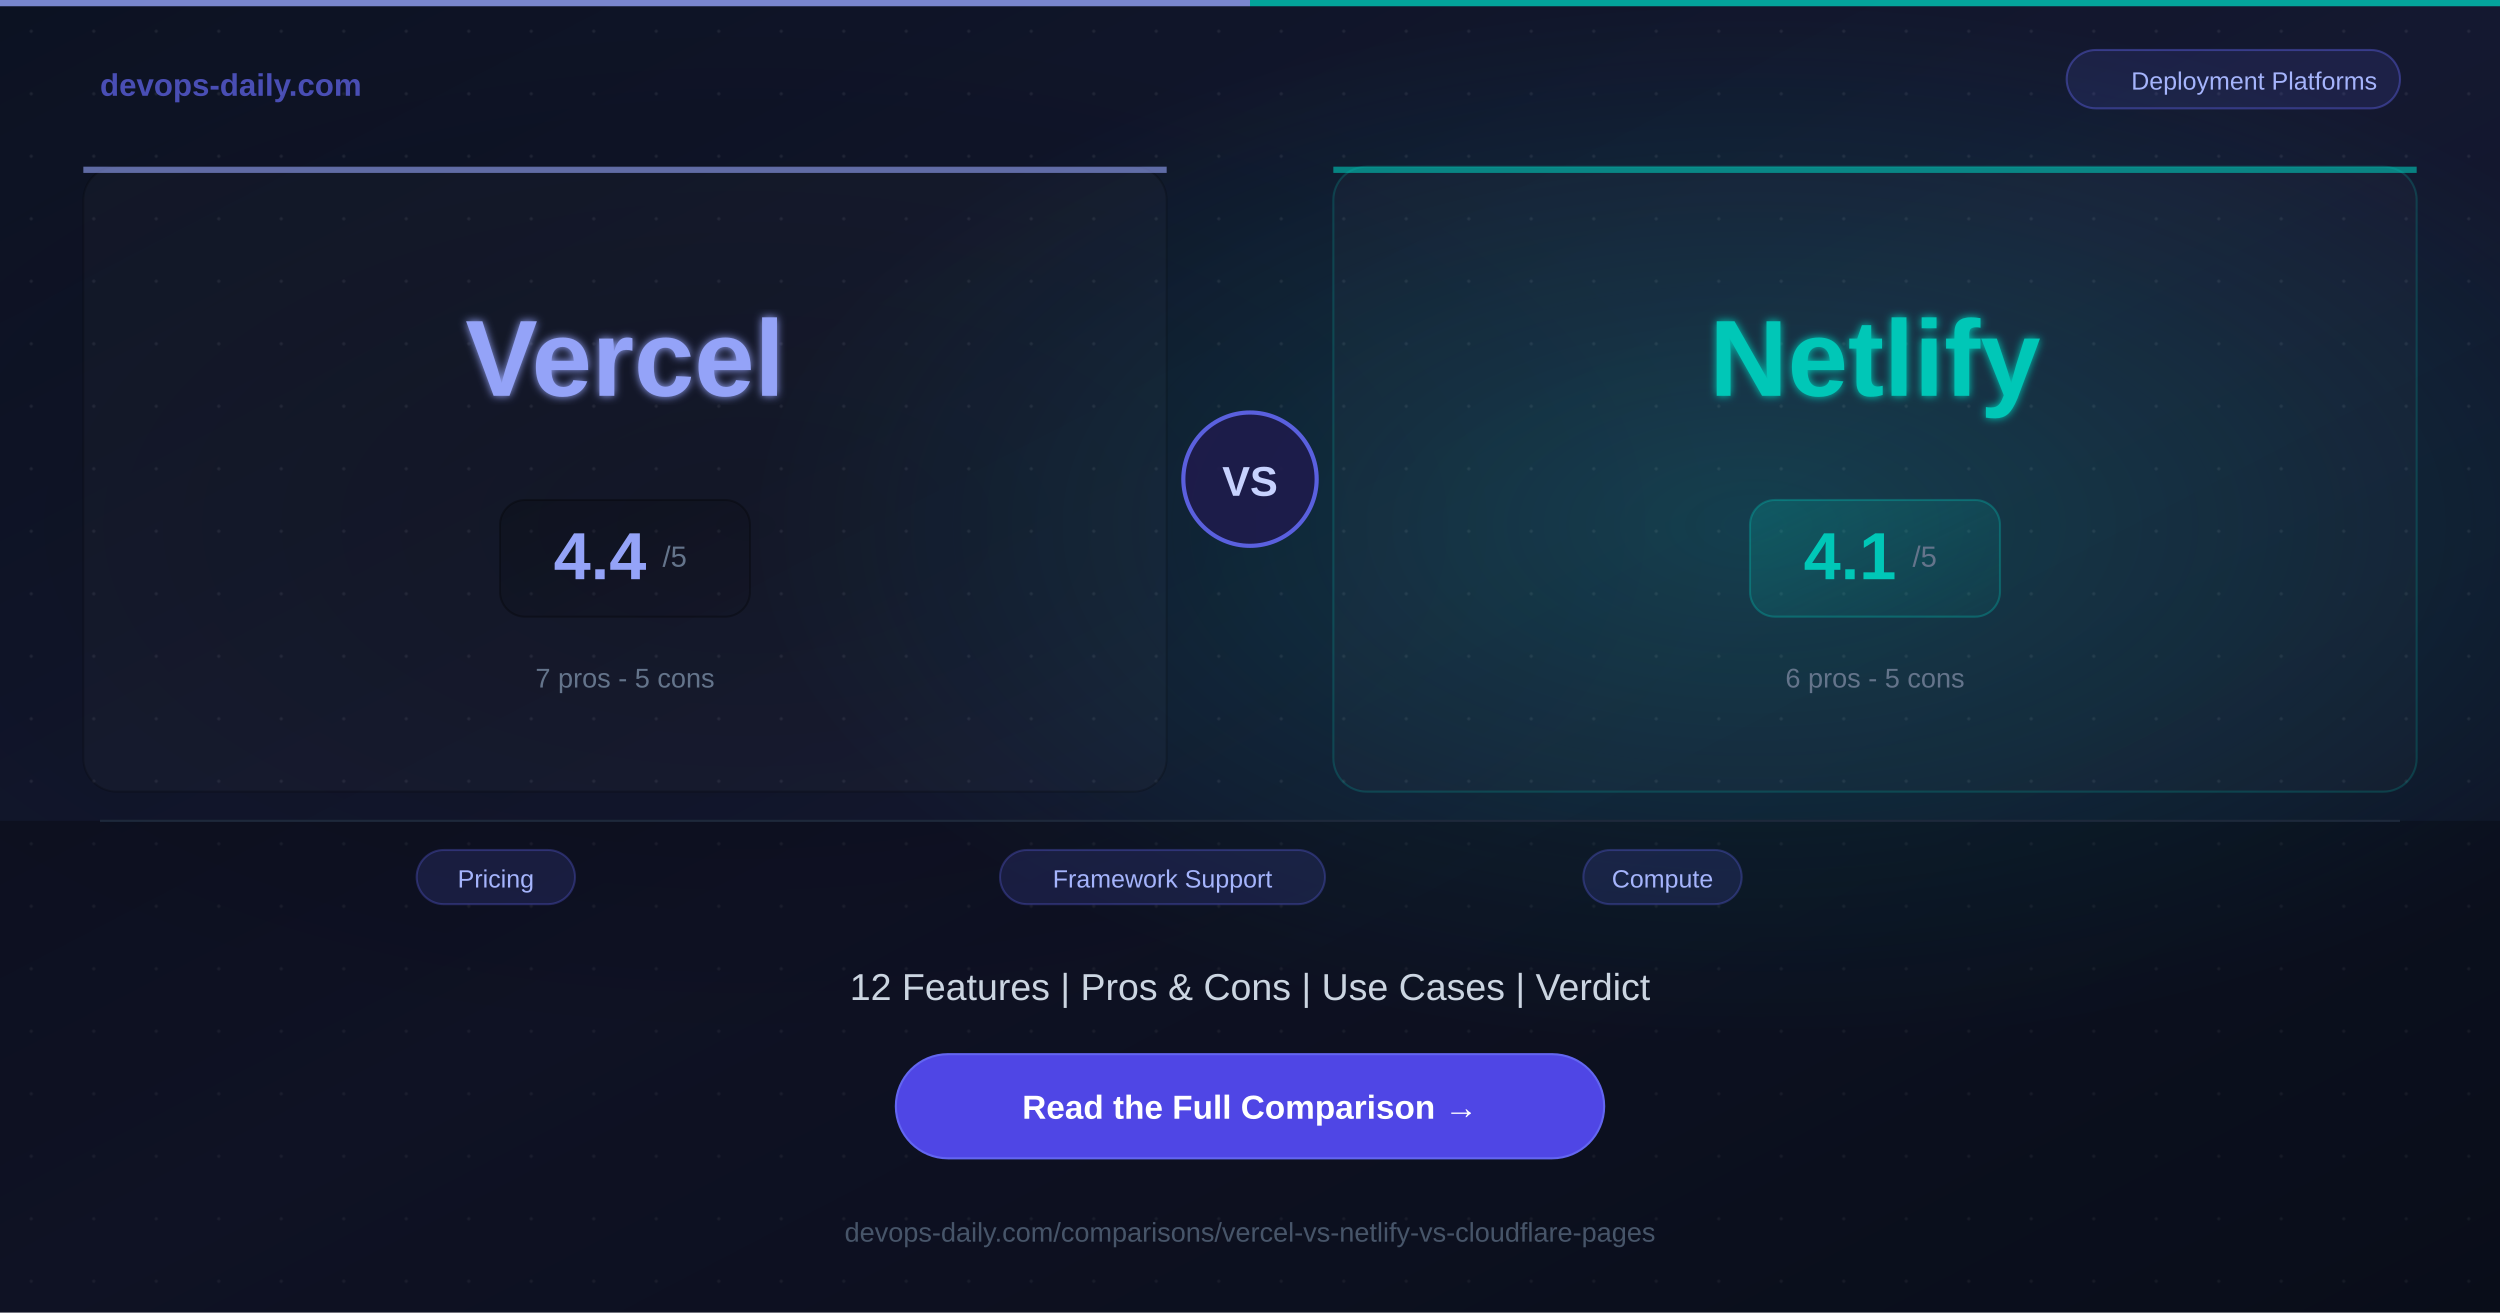
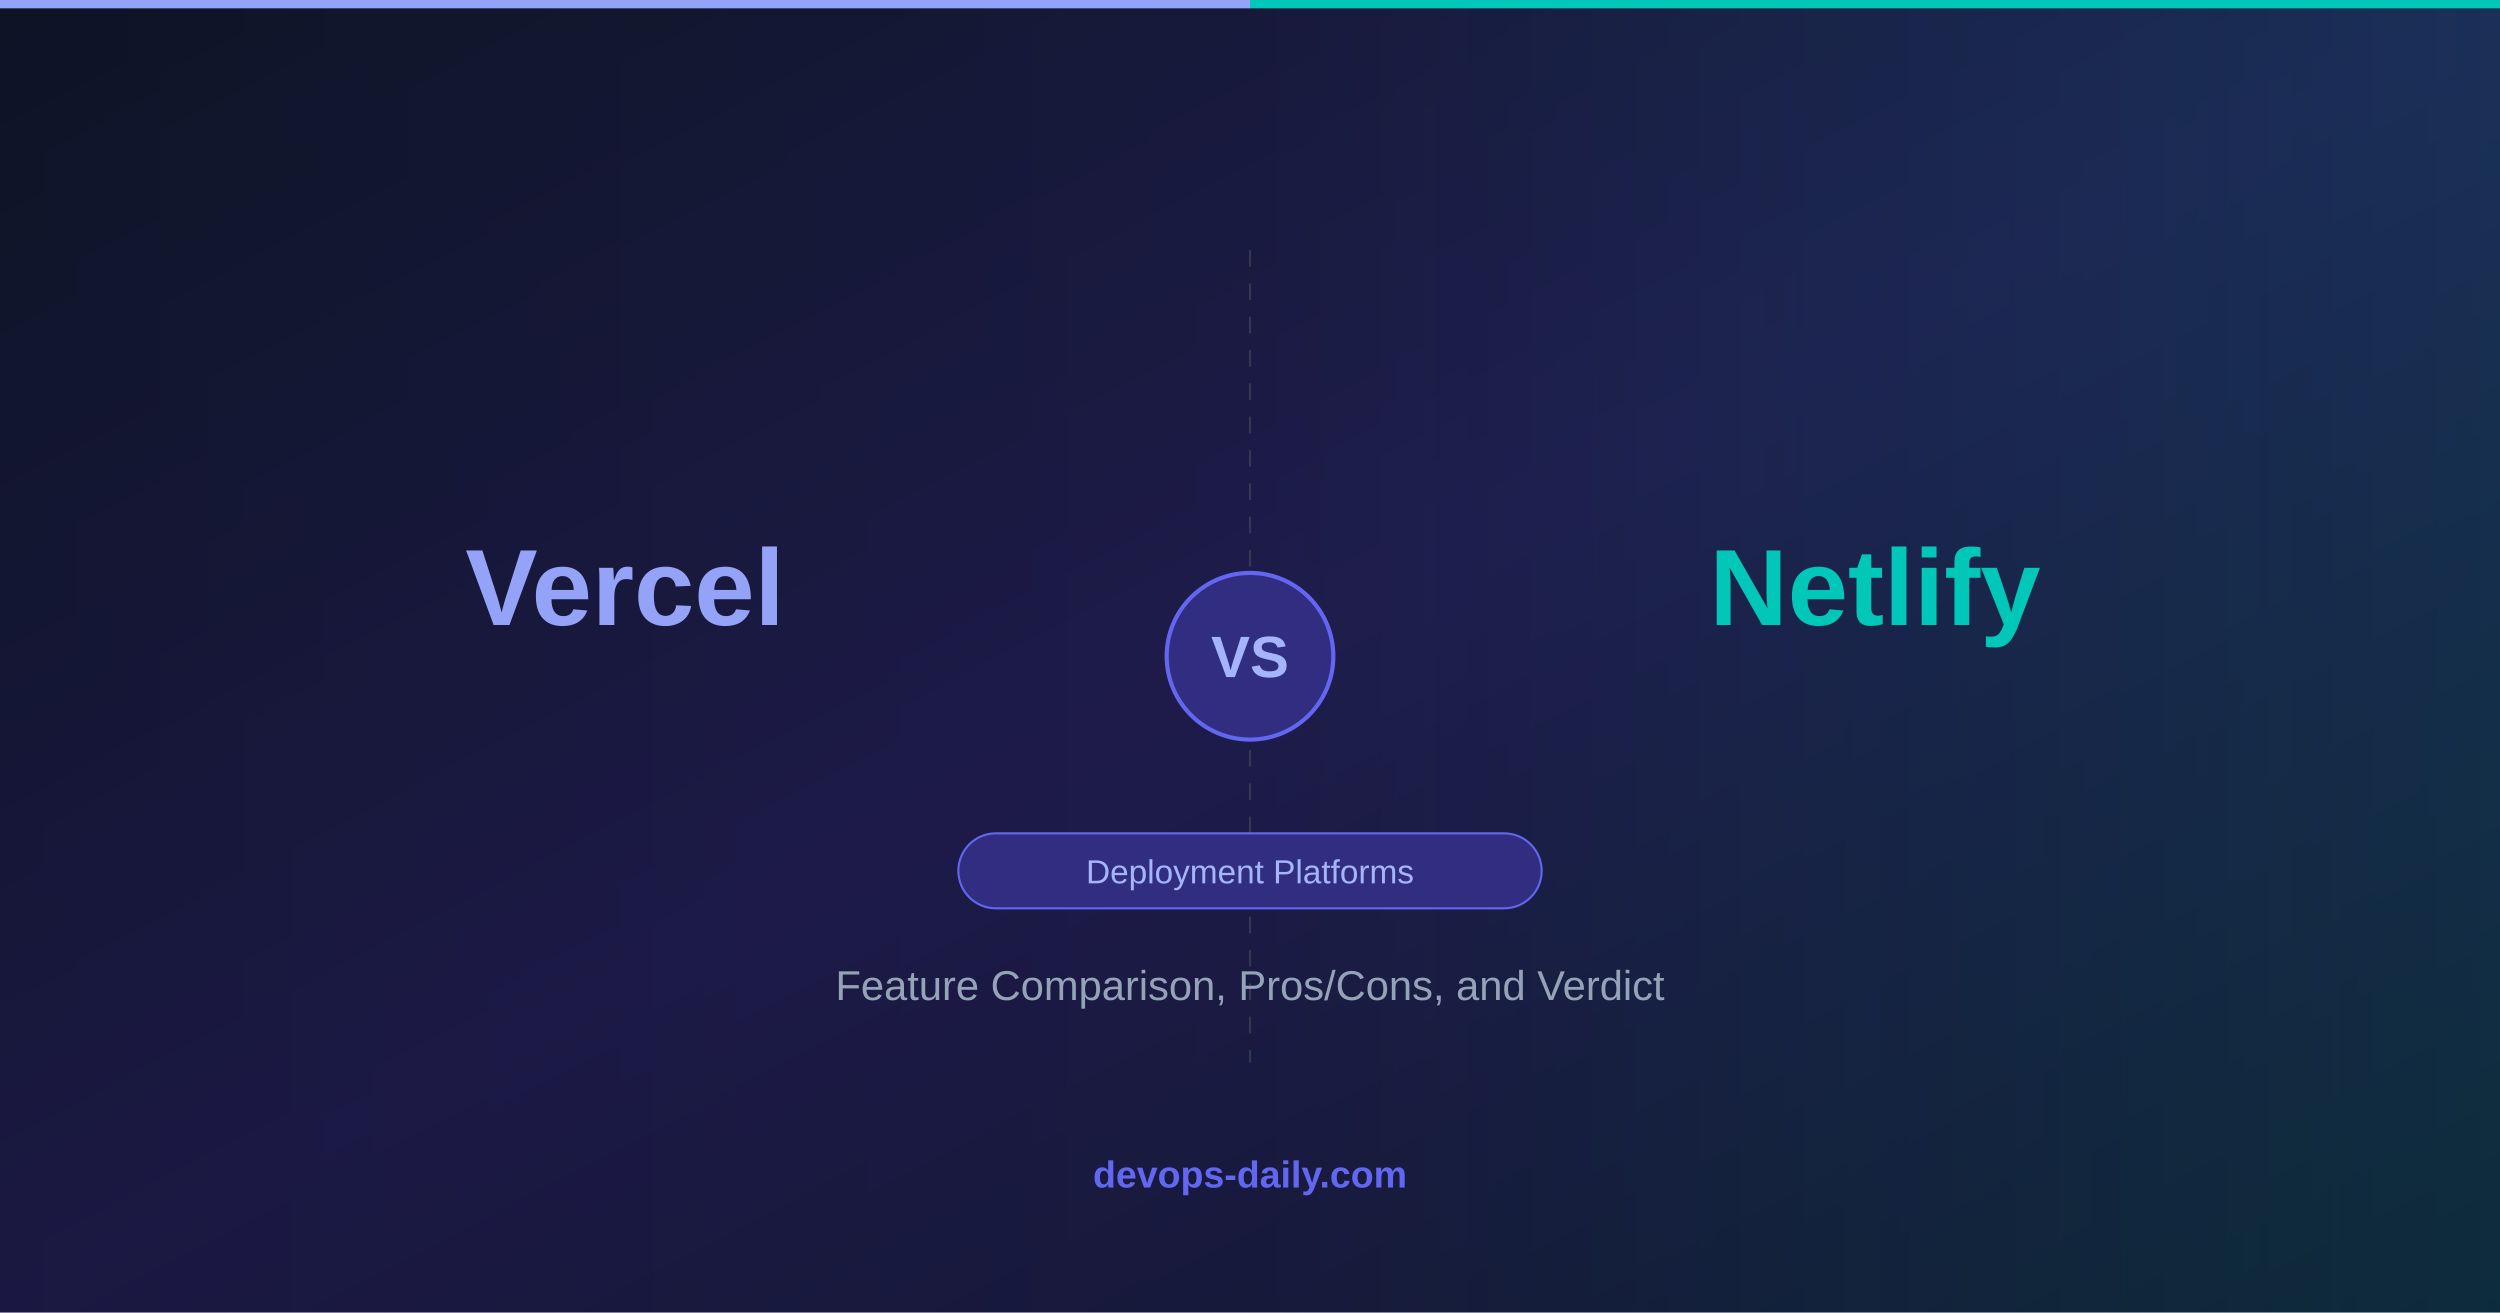
<svg xmlns="http://www.w3.org/2000/svg" width="1200" height="630">
  <defs>
    <linearGradient id="bg" x1="0%" y1="0%" x2="100%" y2="100%">
-       <stop offset="0%" style="stop-color:#0c1222;stop-opacity:1" />
-       <stop offset="50%" style="stop-color:#141830;stop-opacity:1" />
-       <stop offset="100%" style="stop-color:#0c1222;stop-opacity:1" />
+       <stop offset="0%" style="stop-color:#0f172a;stop-opacity:1" />
+       <stop offset="50%" style="stop-color:#1e1b4b;stop-opacity:1" />
+       <stop offset="100%" style="stop-color:#0f172a;stop-opacity:1" />
    </linearGradient>
-     <radialGradient id="glowA" cx="30%" cy="40%" r="40%">
-       <stop offset="0%" style="stop-color:#000000;stop-opacity:0.2" />
+     <linearGradient id="toolAGrad" x1="0%" y1="0%" x2="100%" y2="0%">
+       <stop offset="0%" style="stop-color:#000000;stop-opacity:0.3" />
      <stop offset="100%" style="stop-color:#000000;stop-opacity:0" />
-     </radialGradient>
-     <radialGradient id="glowB" cx="70%" cy="40%" r="40%">
-       <stop offset="0%" style="stop-color:#00C7B7;stop-opacity:0.2" />
+     </linearGradient>
+     <linearGradient id="toolBGrad" x1="100%" y1="0%" x2="0%" y2="0%">
+       <stop offset="0%" style="stop-color:#00C7B7;stop-opacity:0.3" />
      <stop offset="100%" style="stop-color:#00C7B7;stop-opacity:0" />
-     </radialGradient>
-     <filter id="softglow">
-       <feGaussianBlur stdDeviation="2" result="blur" />
-       <feMerge>
-         <feMergeNode in="blur" />
-         <feMergeNode in="SourceGraphic" />
-       </feMerge>
-     </filter>
-     <linearGradient id="scoreGradA" x1="0%" y1="0%" x2="100%" y2="100%">
-       <stop offset="0%" style="stop-color:#000000;stop-opacity:0.2" />
-       <stop offset="100%" style="stop-color:#000000;stop-opacity:0.05" />
-     </linearGradient>
-     <linearGradient id="scoreGradB" x1="0%" y1="0%" x2="100%" y2="100%">
-       <stop offset="0%" style="stop-color:#00C7B7;stop-opacity:0.2" />
-       <stop offset="100%" style="stop-color:#00C7B7;stop-opacity:0.05" />
    </linearGradient>
  </defs>
  <rect width="1200" height="630" fill="url(#bg)" />
-   <rect width="1200" height="630" fill="url(#glowA)" />
-   <rect width="1200" height="630" fill="url(#glowB)" />
-   <pattern id="dots" width="30" height="30" patternUnits="userSpaceOnUse">
-     <circle cx="15" cy="15" r="0.8" fill="#ffffff" opacity="0.07" />
-   </pattern>
-   <rect width="1200" height="630" fill="url(#dots)" />
-   <rect x="0" y="0" width="600" height="3" fill="#94a3f8" opacity="0.8" />
-   <rect x="600" y="0" width="600" height="3" fill="#00C7B7" opacity="0.8" />
-   <text x="48" y="46" font-family="Arial, Helvetica, sans-serif" font-size="15" font-weight="bold" fill="#6366f1" opacity="0.7">devops-daily.com</text>
-   <rect x="992" y="24" width="160" height="28" rx="14" fill="rgba(99,102,241,0.12)" stroke="rgba(99,102,241,0.4)" stroke-width="1" />
-   <text x="1082" y="43" font-family="Arial, Helvetica, sans-serif" font-size="12" fill="#a5b4fc" text-anchor="middle">Deployment Platforms</text>
-   <rect x="40" y="80" width="520" height="300" rx="16" fill="rgba(255,255,255,0.02)" stroke="rgba(0,0,0,0.2)" stroke-width="1" />
-   <rect x="40" y="80" width="520" height="3" rx="0" fill="#94a3f8" opacity="0.6" />
-   <text x="300" y="190" font-family="Arial, Helvetica, sans-serif" font-size="52" font-weight="bold" fill="#94a3f8" text-anchor="middle" filter="url(#softglow)">Vercel</text>
-   <rect x="240" y="240" width="120" height="56" rx="12" fill="url(#scoreGradA)" stroke="rgba(0,0,0,0.3)" stroke-width="1" />
-   <text x="288" y="278" font-family="Arial, Helvetica, sans-serif" font-size="32" font-weight="bold" fill="#94a3f8" text-anchor="middle">4.4</text>
-   <text x="318" y="272" font-family="Arial, Helvetica, sans-serif" font-size="14" fill="#64748b">/5</text>
-   <text x="300" y="330" font-family="Arial, Helvetica, sans-serif" font-size="13" fill="#64748b" text-anchor="middle">7 pros  -  5 cons</text>
-   <circle cx="600" cy="230" r="32" fill="#1e1b4b" stroke="#6366f1" stroke-width="2" opacity="0.9" />
-   <text x="600" y="238" font-family="Arial, Helvetica, sans-serif" font-size="20" font-weight="bold" fill="#c7d2fe" text-anchor="middle">VS</text>
-   <rect x="640" y="80" width="520" height="300" rx="16" fill="rgba(255,255,255,0.02)" stroke="rgba(0,199,183,0.2)" stroke-width="1" />
-   <rect x="640" y="80" width="520" height="3" rx="0" fill="#00C7B7" opacity="0.6" />
-   <text x="900" y="190" font-family="Arial, Helvetica, sans-serif" font-size="52" font-weight="bold" fill="#00C7B7" text-anchor="middle" filter="url(#softglow)">Netlify</text>
-   <rect x="840" y="240" width="120" height="56" rx="12" fill="url(#scoreGradB)" stroke="rgba(0,199,183,0.3)" stroke-width="1" />
-   <text x="888" y="278" font-family="Arial, Helvetica, sans-serif" font-size="32" font-weight="bold" fill="#00C7B7" text-anchor="middle">4.1</text>
-   <text x="918" y="272" font-family="Arial, Helvetica, sans-serif" font-size="14" fill="#64748b">/5</text>
-   <text x="900" y="330" font-family="Arial, Helvetica, sans-serif" font-size="13" fill="#64748b" text-anchor="middle">6 pros  -  5 cons</text>
-   <rect x="0" y="394" width="1200" height="236" fill="rgba(0,0,0,0.25)" />
-   <line x1="48" y1="394" x2="1152" y2="394" stroke="#1e293b" stroke-width="1" />
-   <rect x="200" y="408" width="76" height="26" rx="13" fill="rgba(99,102,241,0.15)" stroke="rgba(99,102,241,0.3)" stroke-width="1" />
-   <text x="238" y="426" font-family="Arial, Helvetica, sans-serif" font-size="12" fill="#a5b4fc" text-anchor="middle">Pricing</text>
-   <rect x="480" y="408" width="156" height="26" rx="13" fill="rgba(99,102,241,0.15)" stroke="rgba(99,102,241,0.3)" stroke-width="1" />
-   <text x="558" y="426" font-family="Arial, Helvetica, sans-serif" font-size="12" fill="#a5b4fc" text-anchor="middle">Framework Support</text>
-   <rect x="760" y="408" width="76" height="26" rx="13" fill="rgba(99,102,241,0.15)" stroke="rgba(99,102,241,0.3)" stroke-width="1" />
-   <text x="798" y="426" font-family="Arial, Helvetica, sans-serif" font-size="12" fill="#a5b4fc" text-anchor="middle">Compute</text>
-   <text x="600" y="480" font-family="Arial, Helvetica, sans-serif" font-size="18" fill="#cbd5e1" text-anchor="middle">12 Features  |  Pros &amp; Cons  |  Use Cases  |  Verdict</text>
-   <rect x="430" y="506" width="340" height="50" rx="25" fill="#4f46e5" />
-   <rect x="430" y="506" width="340" height="50" rx="25" fill="none" stroke="#6366f1" stroke-width="1" />
-   <text x="600" y="537" font-family="Arial, Helvetica, sans-serif" font-size="16" font-weight="bold" fill="#ffffff" text-anchor="middle">Read the Full Comparison  →</text>
-   <text x="600" y="596" font-family="Arial, Helvetica, sans-serif" font-size="13" fill="#475569" text-anchor="middle">devops-daily.com/comparisons/vercel-vs-netlify-vs-cloudflare-pages</text>
+   <rect x="0" y="0" width="600" height="630" fill="url(#toolAGrad)" opacity="0.4" />
+   <rect x="600" y="0" width="600" height="630" fill="url(#toolBGrad)" opacity="0.4" />
+   <line x1="600" y1="120" x2="600" y2="510" stroke="#4b5563" stroke-width="1" stroke-dasharray="8,8" opacity="0.5" />
+   <circle cx="600" cy="315" r="40" fill="#312e81" stroke="#6366f1" stroke-width="2" />
+   <text x="600" y="325" font-family="Arial, Helvetica, sans-serif" font-size="28" font-weight="bold" fill="#a5b4fc" text-anchor="middle">VS</text>
+   <text x="300" y="300" font-family="Arial, Helvetica, sans-serif" font-size="52" font-weight="bold" fill="#94a3f8" text-anchor="middle">Vercel</text>
+   <text x="900" y="300" font-family="Arial, Helvetica, sans-serif" font-size="52" font-weight="bold" fill="#00C7B7" text-anchor="middle">Netlify</text>
+   <rect x="460" y="400" width="280" height="36" rx="18" fill="#312e81" stroke="#6366f1" stroke-width="1" />
+   <text x="600" y="424" font-family="Arial, Helvetica, sans-serif" font-size="16" fill="#a5b4fc" text-anchor="middle">Deployment Platforms</text>
+   <text x="600" y="480" font-family="Arial, Helvetica, sans-serif" font-size="20" fill="#94a3b8" text-anchor="middle">Feature Comparison, Pros/Cons, and Verdict</text>
+   <text x="600" y="570" font-family="Arial, Helvetica, sans-serif" font-size="18" font-weight="bold" fill="#6366f1" text-anchor="middle">devops-daily.com</text>
+   <rect x="0" y="0" width="600" height="4" fill="#94a3f8" />
+   <rect x="600" y="0" width="600" height="4" fill="#00C7B7" />
</svg>
